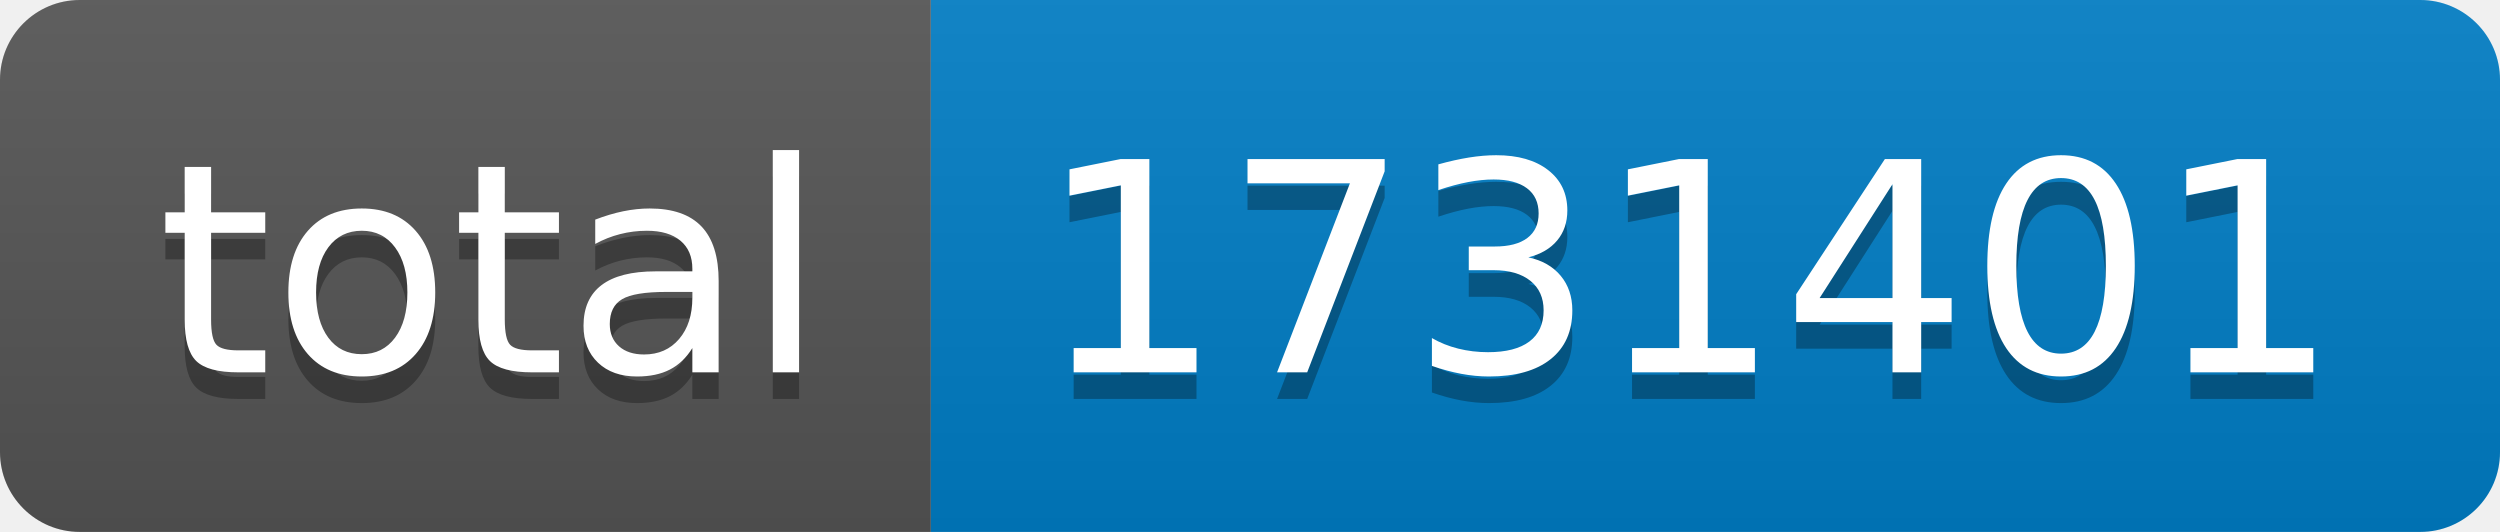
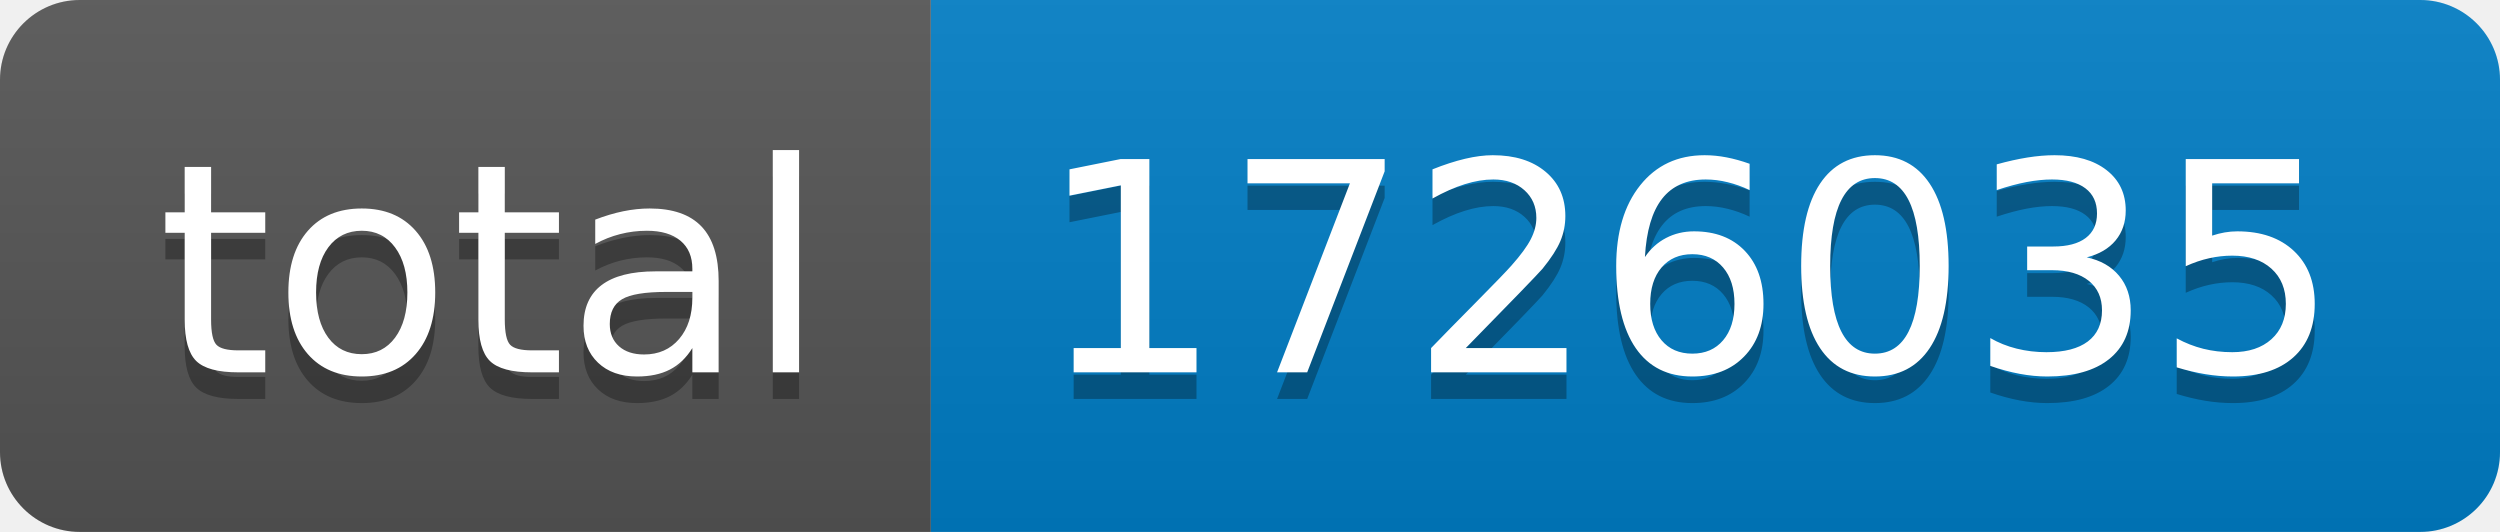
- <svg xmlns="http://www.w3.org/2000/svg" width="94" height="20" role="img" aria-label="total: 1731401">
+ <svg xmlns="http://www.w3.org/2000/svg" width="94" height="20" role="img" aria-label="total: 1726035">
  <linearGradient id="s" x2="0" y2="100%">
    <stop offset="0" stop-color="#bbb" stop-opacity=".1" />
    <stop offset="1" stop-opacity=".1" />
  </linearGradient>
  <clipPath id="r">
    <rect width="94" height="20" rx="3" fill="#fff" />
  </clipPath>
  <g clip-path="url(#r)">
    <rect width="35" height="20" fill="#555" />
    <rect x="35" width="59" height="20" fill="#007ec6" />
    <rect width="94" height="20" fill="url(#s)" />
  </g>
  <g fill="#fff" text-anchor="middle" font-family="Verdana,Geneva,DejaVu Sans,sans-serif" text-rendering="geometricPrecision" font-size="110">
    <text aria-hidden="true" x="185" y="150" fill="#010101" fill-opacity=".3" transform="scale(.1)" textLength="250">total</text>
    <text x="185" y="140" transform="scale(.1)" fill="#fff" textLength="250">total</text>
-     <text aria-hidden="true" x="635" y="150" fill="#010101" fill-opacity=".3" transform="scale(.1)" textLength="490">1731401</text>
-     <text x="635" y="140" transform="scale(.1)" fill="#fff" textLength="490">1731401</text>
+     <text aria-hidden="true" x="635" y="150" fill="#010101" fill-opacity=".3" transform="scale(.1)" textLength="490">1726035</text>
+     <text x="635" y="140" transform="scale(.1)" fill="#fff" textLength="490">1726035</text>
  </g>
</svg>
